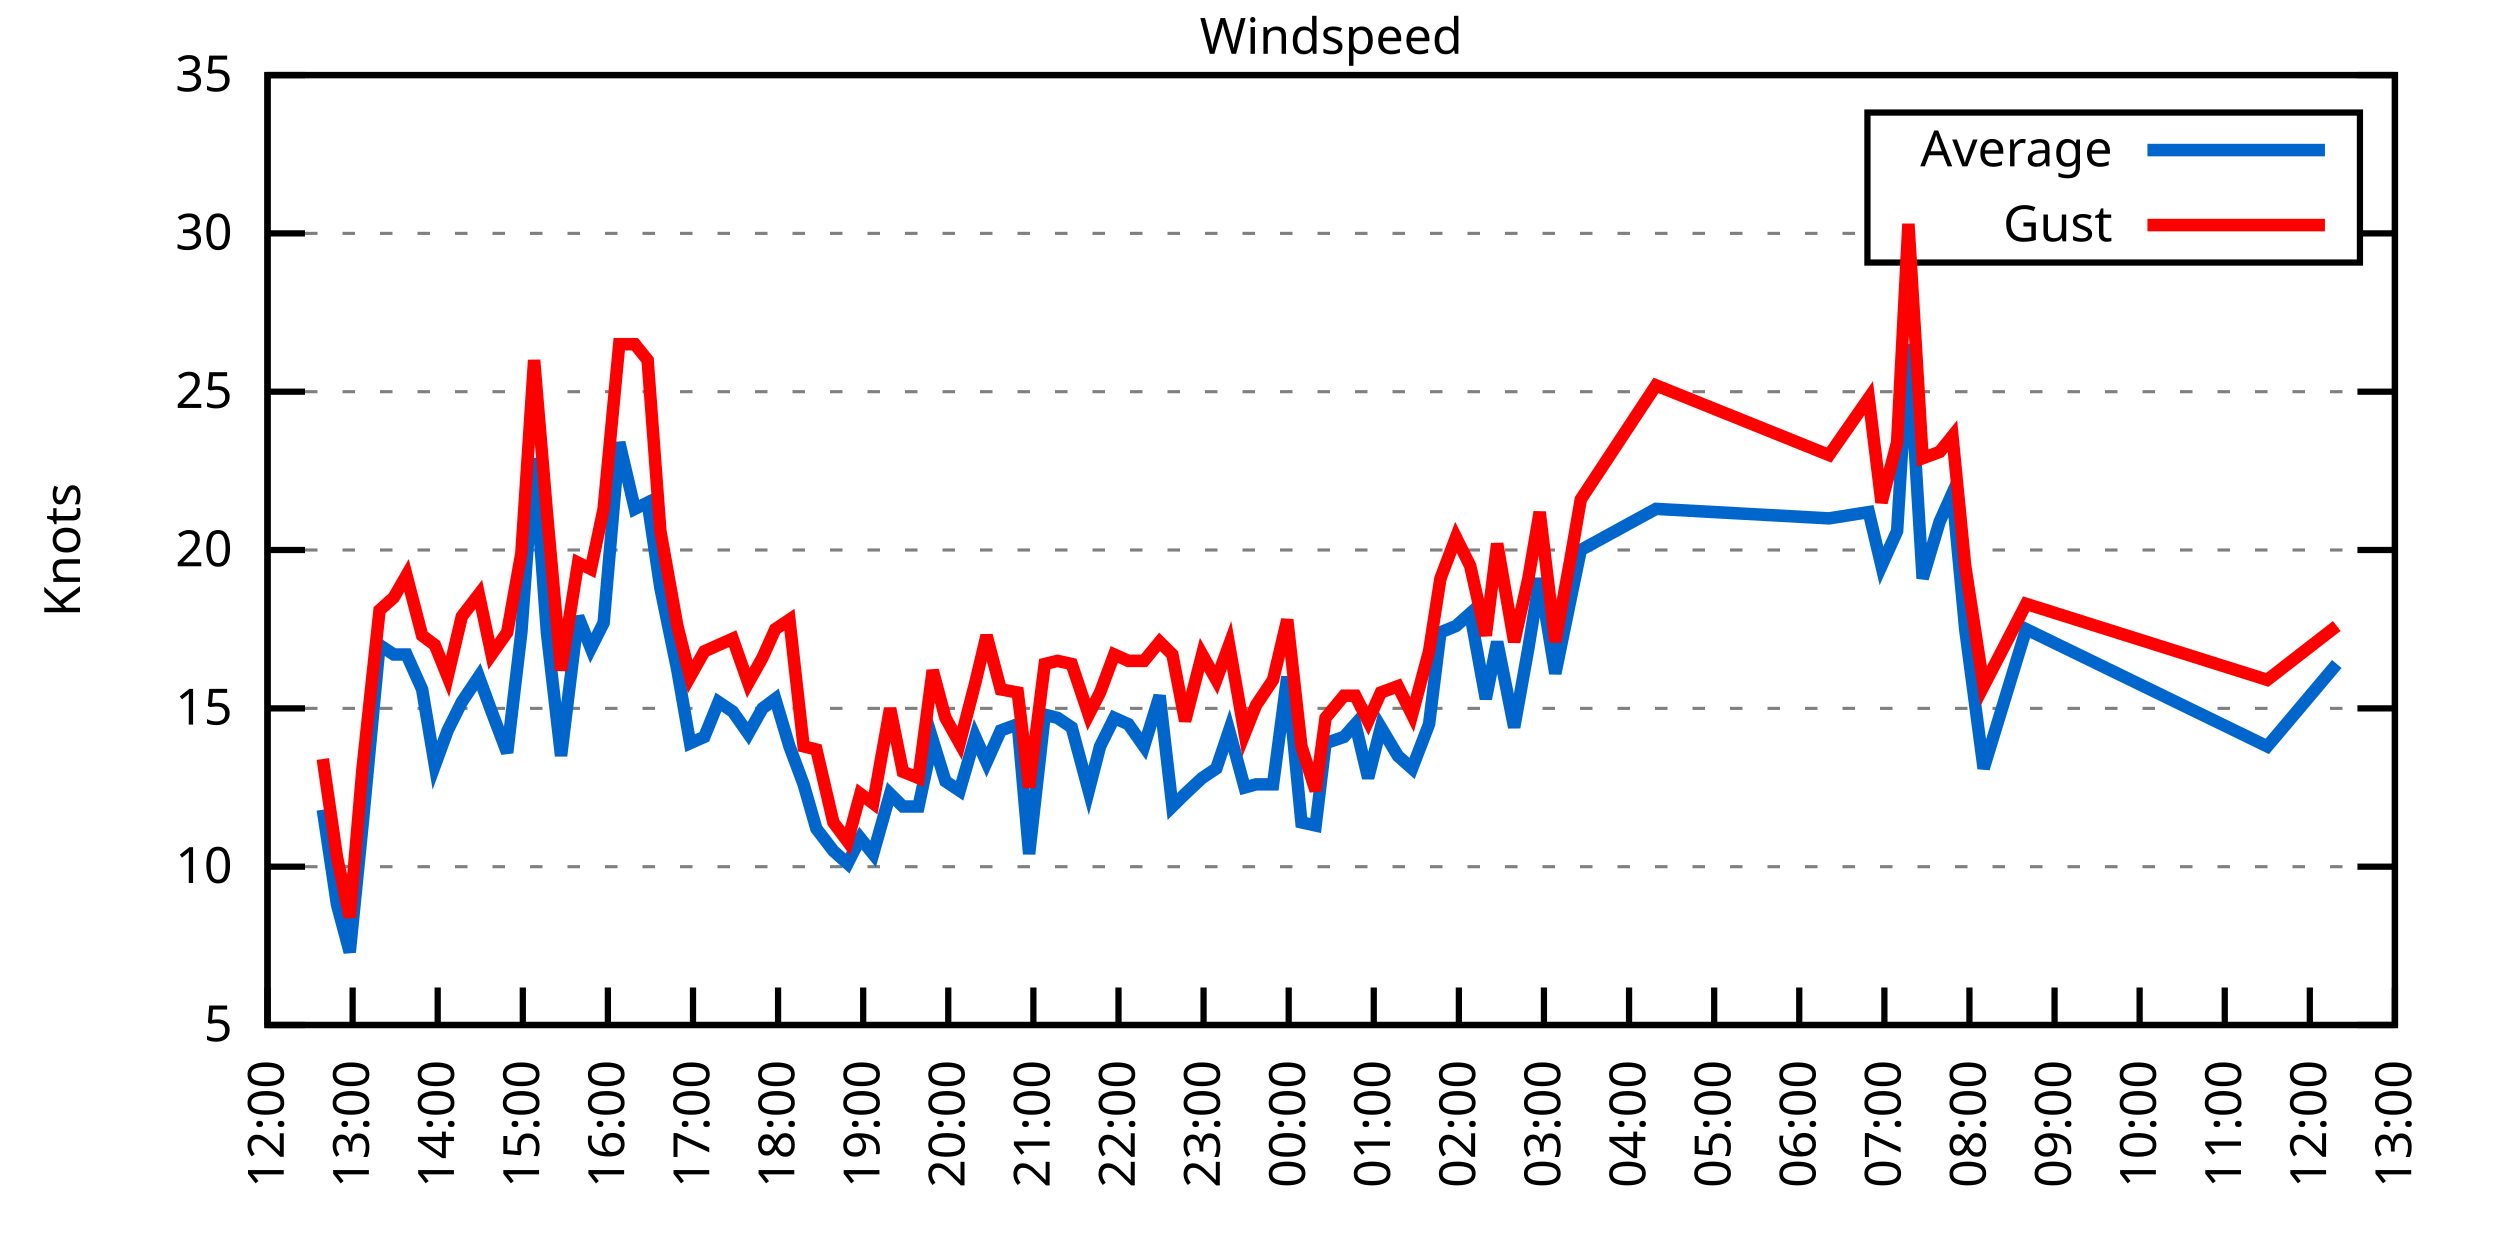
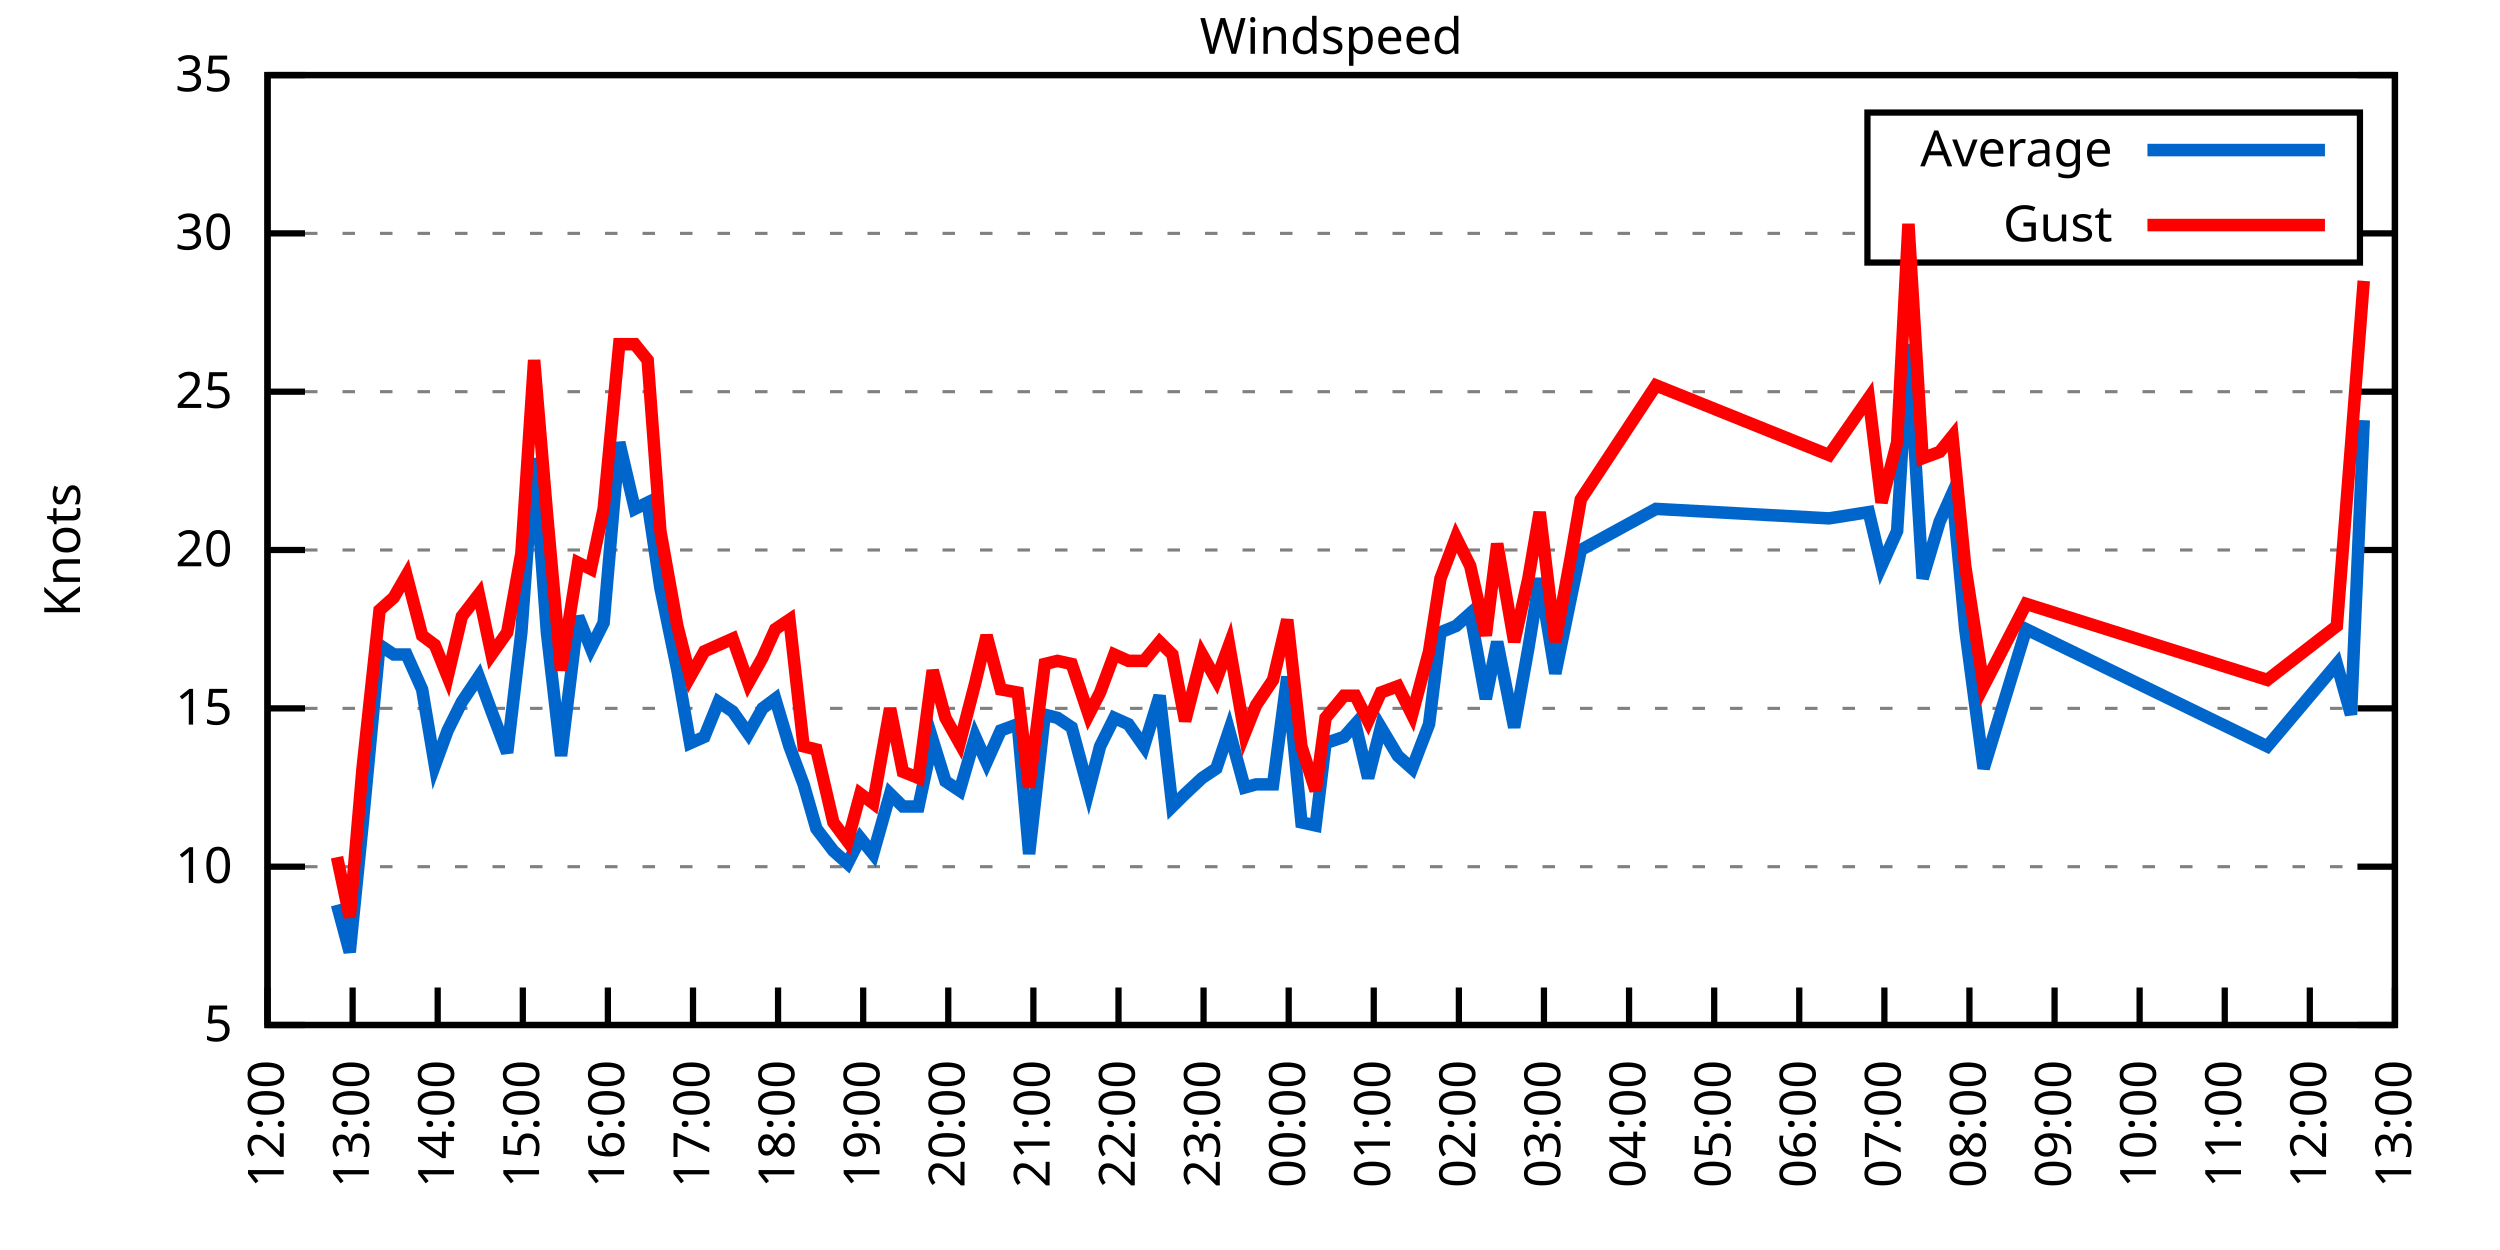
<svg xmlns="http://www.w3.org/2000/svg" xmlns:xlink="http://www.w3.org/1999/xlink" width="400" height="200" viewBox="0 0 400 200">
  <g id="gnuplot_canvas">
    <rect x="0" y="0" width="400" height="200" fill="none" />
    <defs>
      <circle id="gpDot" r="0.5" stroke-width="0.5" stroke="currentColor" />
      <path id="gpPt0" stroke-width="0.333" stroke="currentColor" d="M-1,0 h2 M0,-1 v2" />
      <path id="gpPt1" stroke-width="0.333" stroke="currentColor" d="M-1,-1 L1,1 M1,-1 L-1,1" />
      <path id="gpPt2" stroke-width="0.333" stroke="currentColor" d="M-1,0 L1,0 M0,-1 L0,1 M-1,-1 L1,1 M-1,1 L1,-1" />
      <rect id="gpPt3" stroke-width="0.333" stroke="currentColor" x="-1" y="-1" width="2" height="2" />
      <rect id="gpPt4" stroke-width="0.333" stroke="currentColor" fill="currentColor" x="-1" y="-1" width="2" height="2" />
      <circle id="gpPt5" stroke-width="0.333" stroke="currentColor" cx="0" cy="0" r="1" />
      <use xlink:href="#gpPt5" id="gpPt6" fill="currentColor" stroke="none" />
      <path id="gpPt7" stroke-width="0.333" stroke="currentColor" d="M0,-1.33 L-1.33,0.67 L1.33,0.67 z" />
      <use xlink:href="#gpPt7" id="gpPt8" fill="currentColor" stroke="none" />
      <use xlink:href="#gpPt7" id="gpPt9" stroke="currentColor" transform="rotate(180)" />
      <use xlink:href="#gpPt9" id="gpPt10" fill="currentColor" stroke="none" />
      <use xlink:href="#gpPt3" id="gpPt11" stroke="currentColor" transform="rotate(45)" />
      <use xlink:href="#gpPt11" id="gpPt12" fill="currentColor" stroke="none" />
      <path id="gpPt13" stroke-width="0.333" stroke="currentColor" d="M0,1.330 L1.265,0.411 L0.782,-1.067 L-0.782,-1.076 L-1.265,0.411 z" />
      <use xlink:href="#gpPt13" id="gpPt14" fill="currentColor" stroke="none" />
      <filter id="textbox" filterUnits="objectBoundingBox" x="0" y="0" height="1" width="1">
        <feFlood flood-color="white" flood-opacity="1" result="bgnd" />
        <feComposite in="SourceGraphic" in2="bgnd" operator="atop" />
      </filter>
      <filter id="greybox" filterUnits="objectBoundingBox" x="0" y="0" height="1" width="1">
        <feFlood flood-color="lightgrey" flood-opacity="1" result="grey" />
        <feComposite in="SourceGraphic" in2="grey" operator="atop" />
      </filter>
    </defs>
    <g fill="none" color="white" stroke="currentColor" stroke-width="1.00" stroke-linecap="butt" stroke-linejoin="miter">
</g>
    <g fill="none" color="black" stroke="currentColor" stroke-width="1.00" stroke-linecap="butt" stroke-linejoin="miter">
      <g stroke="none" shape-rendering="crispEdges">
        <polygon fill="rgb(255, 255, 255)" points="42.80,164.00 383.18,164.00 383.18,12.02 42.80,12.02 " />
      </g>
    </g>
    <g fill="none" color="black" stroke="currentColor" stroke-width="1.00" stroke-linecap="butt" stroke-linejoin="miter">
</g>
    <g fill="none" color="black" stroke="black" stroke-width="0.50" stroke-linecap="butt" stroke-linejoin="miter">
</g>
    <g fill="none" color="gray" stroke="currentColor" stroke-width="0.50" stroke-linecap="butt" stroke-linejoin="miter">
      <path stroke="gray" stroke-dasharray="2,4" class="gridline" d="M42.80,164.00 L383.19,164.00  " />
    </g>
    <g fill="none" color="gray" stroke="gray" stroke-width="1.00" stroke-linecap="butt" stroke-linejoin="miter">
</g>
    <g fill="none" color="black" stroke="currentColor" stroke-width="1.00" stroke-linecap="butt" stroke-linejoin="miter">
      <path stroke="black" d="M42.80,164.00 L48.80,164.00 M383.19,164.00 L377.19,164.00  " />
      <g transform="translate(37.20,166.60)" stroke="none" fill="black" font-family="Sans" font-size="8.00" text-anchor="end">
        <text>
          <tspan font-family="Sans"> 5</tspan>
        </text>
      </g>
    </g>
    <g fill="none" color="black" stroke="currentColor" stroke-width="1.00" stroke-linecap="butt" stroke-linejoin="miter">
</g>
    <g fill="none" color="black" stroke="black" stroke-width="0.50" stroke-linecap="butt" stroke-linejoin="miter">
</g>
    <g fill="none" color="gray" stroke="currentColor" stroke-width="0.50" stroke-linecap="butt" stroke-linejoin="miter">
      <path stroke="gray" stroke-dasharray="2,4" class="gridline" d="M42.80,138.67 L383.19,138.67  " />
    </g>
    <g fill="none" color="gray" stroke="gray" stroke-width="1.00" stroke-linecap="butt" stroke-linejoin="miter">
</g>
    <g fill="none" color="black" stroke="currentColor" stroke-width="1.00" stroke-linecap="butt" stroke-linejoin="miter">
      <path stroke="black" d="M42.80,138.67 L48.80,138.67 M383.19,138.67 L377.19,138.67  " />
      <g transform="translate(37.20,141.27)" stroke="none" fill="black" font-family="Sans" font-size="8.00" text-anchor="end">
        <text>
          <tspan font-family="Sans"> 10</tspan>
        </text>
      </g>
    </g>
    <g fill="none" color="black" stroke="currentColor" stroke-width="1.00" stroke-linecap="butt" stroke-linejoin="miter">
</g>
    <g fill="none" color="black" stroke="black" stroke-width="0.50" stroke-linecap="butt" stroke-linejoin="miter">
</g>
    <g fill="none" color="gray" stroke="currentColor" stroke-width="0.50" stroke-linecap="butt" stroke-linejoin="miter">
      <path stroke="gray" stroke-dasharray="2,4" class="gridline" d="M42.80,113.34 L383.19,113.34  " />
    </g>
    <g fill="none" color="gray" stroke="gray" stroke-width="1.00" stroke-linecap="butt" stroke-linejoin="miter">
</g>
    <g fill="none" color="black" stroke="currentColor" stroke-width="1.00" stroke-linecap="butt" stroke-linejoin="miter">
      <path stroke="black" d="M42.80,113.34 L48.80,113.34 M383.19,113.34 L377.19,113.34  " />
      <g transform="translate(37.20,115.94)" stroke="none" fill="black" font-family="Sans" font-size="8.00" text-anchor="end">
        <text>
          <tspan font-family="Sans"> 15</tspan>
        </text>
      </g>
    </g>
    <g fill="none" color="black" stroke="currentColor" stroke-width="1.00" stroke-linecap="butt" stroke-linejoin="miter">
</g>
    <g fill="none" color="black" stroke="black" stroke-width="0.50" stroke-linecap="butt" stroke-linejoin="miter">
</g>
    <g fill="none" color="gray" stroke="currentColor" stroke-width="0.50" stroke-linecap="butt" stroke-linejoin="miter">
      <path stroke="gray" stroke-dasharray="2,4" class="gridline" d="M42.80,88.00 L383.19,88.00  " />
    </g>
    <g fill="none" color="gray" stroke="gray" stroke-width="1.00" stroke-linecap="butt" stroke-linejoin="miter">
</g>
    <g fill="none" color="black" stroke="currentColor" stroke-width="1.00" stroke-linecap="butt" stroke-linejoin="miter">
      <path stroke="black" d="M42.80,88.00 L48.80,88.00 M383.19,88.00 L377.19,88.00  " />
      <g transform="translate(37.20,90.60)" stroke="none" fill="black" font-family="Sans" font-size="8.00" text-anchor="end">
        <text>
          <tspan font-family="Sans"> 20</tspan>
        </text>
      </g>
    </g>
    <g fill="none" color="black" stroke="currentColor" stroke-width="1.00" stroke-linecap="butt" stroke-linejoin="miter">
</g>
    <g fill="none" color="black" stroke="black" stroke-width="0.50" stroke-linecap="butt" stroke-linejoin="miter">
</g>
    <g fill="none" color="gray" stroke="currentColor" stroke-width="0.50" stroke-linecap="butt" stroke-linejoin="miter">
      <path stroke="gray" stroke-dasharray="2,4" class="gridline" d="M42.80,62.67 L383.19,62.67  " />
    </g>
    <g fill="none" color="gray" stroke="gray" stroke-width="1.00" stroke-linecap="butt" stroke-linejoin="miter">
</g>
    <g fill="none" color="black" stroke="currentColor" stroke-width="1.00" stroke-linecap="butt" stroke-linejoin="miter">
      <path stroke="black" d="M42.80,62.67 L48.80,62.67 M383.19,62.67 L377.19,62.67  " />
      <g transform="translate(37.20,65.27)" stroke="none" fill="black" font-family="Sans" font-size="8.00" text-anchor="end">
        <text>
          <tspan font-family="Sans"> 25</tspan>
        </text>
      </g>
    </g>
    <g fill="none" color="black" stroke="currentColor" stroke-width="1.00" stroke-linecap="butt" stroke-linejoin="miter">
</g>
    <g fill="none" color="black" stroke="black" stroke-width="0.50" stroke-linecap="butt" stroke-linejoin="miter">
</g>
    <g fill="none" color="gray" stroke="currentColor" stroke-width="0.50" stroke-linecap="butt" stroke-linejoin="miter">
      <path stroke="gray" stroke-dasharray="2,4" class="gridline" d="M42.80,37.34 L298.79,37.34 M377.59,37.34 L383.19,37.34  " />
    </g>
    <g fill="none" color="gray" stroke="gray" stroke-width="1.00" stroke-linecap="butt" stroke-linejoin="miter">
</g>
    <g fill="none" color="black" stroke="currentColor" stroke-width="1.00" stroke-linecap="butt" stroke-linejoin="miter">
      <path stroke="black" d="M42.80,37.34 L48.80,37.34 M383.19,37.34 L377.19,37.34  " />
      <g transform="translate(37.20,39.94)" stroke="none" fill="black" font-family="Sans" font-size="8.00" text-anchor="end">
        <text>
          <tspan font-family="Sans"> 30</tspan>
        </text>
      </g>
    </g>
    <g fill="none" color="black" stroke="currentColor" stroke-width="1.00" stroke-linecap="butt" stroke-linejoin="miter">
</g>
    <g fill="none" color="black" stroke="black" stroke-width="0.50" stroke-linecap="butt" stroke-linejoin="miter">
</g>
    <g fill="none" color="gray" stroke="currentColor" stroke-width="0.50" stroke-linecap="butt" stroke-linejoin="miter">
      <path stroke="gray" stroke-dasharray="2,4" class="gridline" d="M42.80,12.01 L383.19,12.01  " />
    </g>
    <g fill="none" color="gray" stroke="gray" stroke-width="1.00" stroke-linecap="butt" stroke-linejoin="miter">
</g>
    <g fill="none" color="black" stroke="currentColor" stroke-width="1.00" stroke-linecap="butt" stroke-linejoin="miter">
      <path stroke="black" d="M42.80,12.01 L48.80,12.01 M383.19,12.01 L377.19,12.01  " />
      <g transform="translate(37.20,14.61)" stroke="none" fill="black" font-family="Sans" font-size="8.00" text-anchor="end">
        <text>
          <tspan font-family="Sans"> 35</tspan>
        </text>
      </g>
    </g>
    <g fill="none" color="black" stroke="currentColor" stroke-width="1.00" stroke-linecap="butt" stroke-linejoin="miter">
      <path stroke="black" d="M42.80,164.00 L42.80,158.00  " />
      <g transform="translate(45.40,169.60) rotate(270.00)" stroke="none" fill="black" font-family="Sans" font-size="8.00" text-anchor="end">
        <text>
          <tspan font-family="Sans">12:00</tspan>
        </text>
      </g>
    </g>
    <g fill="none" color="black" stroke="currentColor" stroke-width="1.00" stroke-linecap="butt" stroke-linejoin="miter">
      <path stroke="black" d="M56.42,164.00 L56.42,158.00  " />
      <g transform="translate(59.02,169.60) rotate(270.00)" stroke="none" fill="black" font-family="Sans" font-size="8.00" text-anchor="end">
        <text>
          <tspan font-family="Sans">13:00</tspan>
        </text>
      </g>
    </g>
    <g fill="none" color="black" stroke="currentColor" stroke-width="1.00" stroke-linecap="butt" stroke-linejoin="miter">
      <path stroke="black" d="M70.03,164.00 L70.03,158.00  " />
      <g transform="translate(72.63,169.60) rotate(270.00)" stroke="none" fill="black" font-family="Sans" font-size="8.00" text-anchor="end">
        <text>
          <tspan font-family="Sans">14:00</tspan>
        </text>
      </g>
    </g>
    <g fill="none" color="black" stroke="currentColor" stroke-width="1.00" stroke-linecap="butt" stroke-linejoin="miter">
      <path stroke="black" d="M83.65,164.00 L83.65,158.00  " />
      <g transform="translate(86.25,169.60) rotate(270.00)" stroke="none" fill="black" font-family="Sans" font-size="8.00" text-anchor="end">
        <text>
          <tspan font-family="Sans">15:00</tspan>
        </text>
      </g>
    </g>
    <g fill="none" color="black" stroke="currentColor" stroke-width="1.00" stroke-linecap="butt" stroke-linejoin="miter">
      <path stroke="black" d="M97.26,164.00 L97.26,158.00  " />
      <g transform="translate(99.86,169.60) rotate(270.00)" stroke="none" fill="black" font-family="Sans" font-size="8.00" text-anchor="end">
        <text>
          <tspan font-family="Sans">16:00</tspan>
        </text>
      </g>
    </g>
    <g fill="none" color="black" stroke="currentColor" stroke-width="1.00" stroke-linecap="butt" stroke-linejoin="miter">
      <path stroke="black" d="M110.88,164.00 L110.88,158.00  " />
      <g transform="translate(113.48,169.60) rotate(270.00)" stroke="none" fill="black" font-family="Sans" font-size="8.00" text-anchor="end">
        <text>
          <tspan font-family="Sans">17:00</tspan>
        </text>
      </g>
    </g>
    <g fill="none" color="black" stroke="currentColor" stroke-width="1.00" stroke-linecap="butt" stroke-linejoin="miter">
      <path stroke="black" d="M124.49,164.00 L124.49,158.00  " />
      <g transform="translate(127.09,169.60) rotate(270.00)" stroke="none" fill="black" font-family="Sans" font-size="8.00" text-anchor="end">
        <text>
          <tspan font-family="Sans">18:00</tspan>
        </text>
      </g>
    </g>
    <g fill="none" color="black" stroke="currentColor" stroke-width="1.00" stroke-linecap="butt" stroke-linejoin="miter">
      <path stroke="black" d="M138.11,164.00 L138.11,158.00  " />
      <g transform="translate(140.71,169.60) rotate(270.00)" stroke="none" fill="black" font-family="Sans" font-size="8.00" text-anchor="end">
        <text>
          <tspan font-family="Sans">19:00</tspan>
        </text>
      </g>
    </g>
    <g fill="none" color="black" stroke="currentColor" stroke-width="1.00" stroke-linecap="butt" stroke-linejoin="miter">
      <path stroke="black" d="M151.72,164.00 L151.72,158.00  " />
      <g transform="translate(154.32,169.60) rotate(270.00)" stroke="none" fill="black" font-family="Sans" font-size="8.00" text-anchor="end">
        <text>
          <tspan font-family="Sans">20:00</tspan>
        </text>
      </g>
    </g>
    <g fill="none" color="black" stroke="currentColor" stroke-width="1.00" stroke-linecap="butt" stroke-linejoin="miter">
      <path stroke="black" d="M165.34,164.00 L165.34,158.00  " />
      <g transform="translate(167.94,169.60) rotate(270.00)" stroke="none" fill="black" font-family="Sans" font-size="8.00" text-anchor="end">
        <text>
          <tspan font-family="Sans">21:00</tspan>
        </text>
      </g>
    </g>
    <g fill="none" color="black" stroke="currentColor" stroke-width="1.00" stroke-linecap="butt" stroke-linejoin="miter">
      <path stroke="black" d="M178.96,164.00 L178.96,158.00  " />
      <g transform="translate(181.56,169.60) rotate(270.00)" stroke="none" fill="black" font-family="Sans" font-size="8.00" text-anchor="end">
        <text>
          <tspan font-family="Sans">22:00</tspan>
        </text>
      </g>
    </g>
    <g fill="none" color="black" stroke="currentColor" stroke-width="1.00" stroke-linecap="butt" stroke-linejoin="miter">
      <path stroke="black" d="M192.57,164.00 L192.57,158.00  " />
      <g transform="translate(195.17,169.60) rotate(270.00)" stroke="none" fill="black" font-family="Sans" font-size="8.00" text-anchor="end">
        <text>
          <tspan font-family="Sans">23:00</tspan>
        </text>
      </g>
    </g>
    <g fill="none" color="black" stroke="currentColor" stroke-width="1.00" stroke-linecap="butt" stroke-linejoin="miter">
      <path stroke="black" d="M206.19,164.00 L206.19,158.00  " />
      <g transform="translate(208.79,169.60) rotate(270.00)" stroke="none" fill="black" font-family="Sans" font-size="8.00" text-anchor="end">
        <text>
          <tspan font-family="Sans">00:00</tspan>
        </text>
      </g>
    </g>
    <g fill="none" color="black" stroke="currentColor" stroke-width="1.00" stroke-linecap="butt" stroke-linejoin="miter">
      <path stroke="black" d="M219.80,164.00 L219.80,158.00  " />
      <g transform="translate(222.40,169.60) rotate(270.00)" stroke="none" fill="black" font-family="Sans" font-size="8.00" text-anchor="end">
        <text>
          <tspan font-family="Sans">01:00</tspan>
        </text>
      </g>
    </g>
    <g fill="none" color="black" stroke="currentColor" stroke-width="1.00" stroke-linecap="butt" stroke-linejoin="miter">
      <path stroke="black" d="M233.42,164.00 L233.42,158.00  " />
      <g transform="translate(236.02,169.60) rotate(270.00)" stroke="none" fill="black" font-family="Sans" font-size="8.00" text-anchor="end">
        <text>
          <tspan font-family="Sans">02:00</tspan>
        </text>
      </g>
    </g>
    <g fill="none" color="black" stroke="currentColor" stroke-width="1.00" stroke-linecap="butt" stroke-linejoin="miter">
      <path stroke="black" d="M247.03,164.00 L247.03,158.00  " />
      <g transform="translate(249.63,169.60) rotate(270.00)" stroke="none" fill="black" font-family="Sans" font-size="8.00" text-anchor="end">
        <text>
          <tspan font-family="Sans">03:00</tspan>
        </text>
      </g>
    </g>
    <g fill="none" color="black" stroke="currentColor" stroke-width="1.00" stroke-linecap="butt" stroke-linejoin="miter">
      <path stroke="black" d="M260.65,164.00 L260.65,158.00  " />
      <g transform="translate(263.25,169.60) rotate(270.00)" stroke="none" fill="black" font-family="Sans" font-size="8.00" text-anchor="end">
        <text>
          <tspan font-family="Sans">04:00</tspan>
        </text>
      </g>
    </g>
    <g fill="none" color="black" stroke="currentColor" stroke-width="1.00" stroke-linecap="butt" stroke-linejoin="miter">
      <path stroke="black" d="M274.27,164.00 L274.27,158.00  " />
      <g transform="translate(276.87,169.60) rotate(270.00)" stroke="none" fill="black" font-family="Sans" font-size="8.00" text-anchor="end">
        <text>
          <tspan font-family="Sans">05:00</tspan>
        </text>
      </g>
    </g>
    <g fill="none" color="black" stroke="currentColor" stroke-width="1.00" stroke-linecap="butt" stroke-linejoin="miter">
      <path stroke="black" d="M287.88,164.00 L287.88,158.00  " />
      <g transform="translate(290.48,169.60) rotate(270.00)" stroke="none" fill="black" font-family="Sans" font-size="8.00" text-anchor="end">
        <text>
          <tspan font-family="Sans">06:00</tspan>
        </text>
      </g>
    </g>
    <g fill="none" color="black" stroke="currentColor" stroke-width="1.00" stroke-linecap="butt" stroke-linejoin="miter">
      <path stroke="black" d="M301.50,164.00 L301.50,158.00  " />
      <g transform="translate(304.10,169.60) rotate(270.00)" stroke="none" fill="black" font-family="Sans" font-size="8.00" text-anchor="end">
        <text>
          <tspan font-family="Sans">07:00</tspan>
        </text>
      </g>
    </g>
    <g fill="none" color="black" stroke="currentColor" stroke-width="1.00" stroke-linecap="butt" stroke-linejoin="miter">
      <path stroke="black" d="M315.11,164.00 L315.11,158.00  " />
      <g transform="translate(317.71,169.60) rotate(270.00)" stroke="none" fill="black" font-family="Sans" font-size="8.00" text-anchor="end">
        <text>
          <tspan font-family="Sans">08:00</tspan>
        </text>
      </g>
    </g>
    <g fill="none" color="black" stroke="currentColor" stroke-width="1.00" stroke-linecap="butt" stroke-linejoin="miter">
      <path stroke="black" d="M328.73,164.00 L328.73,158.00  " />
      <g transform="translate(331.33,169.60) rotate(270.00)" stroke="none" fill="black" font-family="Sans" font-size="8.00" text-anchor="end">
        <text>
          <tspan font-family="Sans">09:00</tspan>
        </text>
      </g>
    </g>
    <g fill="none" color="black" stroke="currentColor" stroke-width="1.00" stroke-linecap="butt" stroke-linejoin="miter">
      <path stroke="black" d="M342.34,164.00 L342.34,158.00  " />
      <g transform="translate(344.94,169.60) rotate(270.00)" stroke="none" fill="black" font-family="Sans" font-size="8.00" text-anchor="end">
        <text>
          <tspan font-family="Sans">10:00</tspan>
        </text>
      </g>
    </g>
    <g fill="none" color="black" stroke="currentColor" stroke-width="1.00" stroke-linecap="butt" stroke-linejoin="miter">
      <path stroke="black" d="M355.96,164.00 L355.96,158.00  " />
      <g transform="translate(358.56,169.60) rotate(270.00)" stroke="none" fill="black" font-family="Sans" font-size="8.00" text-anchor="end">
        <text>
          <tspan font-family="Sans">11:00</tspan>
        </text>
      </g>
    </g>
    <g fill="none" color="black" stroke="currentColor" stroke-width="1.00" stroke-linecap="butt" stroke-linejoin="miter">
      <path stroke="black" d="M369.57,164.00 L369.57,158.00  " />
      <g transform="translate(372.17,169.60) rotate(270.00)" stroke="none" fill="black" font-family="Sans" font-size="8.00" text-anchor="end">
        <text>
          <tspan font-family="Sans">12:00</tspan>
        </text>
      </g>
    </g>
    <g fill="none" color="black" stroke="currentColor" stroke-width="1.00" stroke-linecap="butt" stroke-linejoin="miter">
      <path stroke="black" d="M383.19,164.00 L383.19,158.00  " />
      <g transform="translate(385.79,169.60) rotate(270.00)" stroke="none" fill="black" font-family="Sans" font-size="8.00" text-anchor="end">
        <text>
          <tspan font-family="Sans">13:00</tspan>
        </text>
      </g>
    </g>
    <g fill="none" color="black" stroke="currentColor" stroke-width="1.00" stroke-linecap="butt" stroke-linejoin="miter">
</g>
    <g fill="none" color="black" stroke="currentColor" stroke-width="1.00" stroke-linecap="butt" stroke-linejoin="miter">
      <path stroke="black" d="M42.80,12.01 L42.80,164.00 L383.19,164.00 L383.19,12.01 L42.80,12.01 Z  " />
    </g>
    <g fill="none" color="black" stroke="currentColor" stroke-width="1.00" stroke-linecap="butt" stroke-linejoin="miter">
</g>
    <g fill="none" color="black" stroke="currentColor" stroke-width="1.00" stroke-linecap="butt" stroke-linejoin="miter">
      <path stroke="black" d="M298.79,42.01 L298.79,18.01 L377.59,18.01 L377.59,42.01 L298.79,42.01 Z  " />
    </g>
    <g id="Windspeed_plot_1">
      <g fill="none" color="white" stroke="black" stroke-width="2.00" stroke-linecap="butt" stroke-linejoin="miter">
</g>
      <g fill="none" color="black" stroke="currentColor" stroke-width="2.00" stroke-linecap="butt" stroke-linejoin="miter">
        <g transform="translate(337.99,26.61)" stroke="none" fill="black" font-family="Sans" font-size="8.00" text-anchor="end">
          <text>
            <tspan font-family="Sans">Average</tspan>
          </text>
        </g>
      </g>
      <g fill="none" color="black" stroke="currentColor" stroke-width="2.00" stroke-linecap="butt" stroke-linejoin="miter">
-         <path stroke="rgb(  0, 102, 204)" d="M343.59,24.01 L371.99,24.01 M51.65,129.55 L53.92,144.75 L55.96,152.35 L58.00,132.08 L60.73,103.20 L63.00,104.72   L65.04,104.72 L67.54,110.30 L69.58,122.46 L71.62,116.88 L73.89,112.32 L76.61,108.27 L78.65,113.84 L81.15,120.43   L83.42,101.18 L85.46,73.31 L87.50,101.18 L89.77,120.94 L92.50,98.64 L94.54,103.71 L96.58,99.66 L99.08,70.78   L101.57,81.42 L103.62,80.41 L105.66,94.08 L108.38,107.26 L110.42,118.91 L112.69,117.90 L114.96,112.32 L117.23,113.84   L119.73,117.39 L122.00,113.34 L124.04,111.82 L126.31,119.42 L128.58,125.50 L130.62,132.59 L133.34,136.14 L135.61,138.16   L137.66,134.11 L139.70,136.64 L142.42,127.02 L144.46,129.04 L146.96,129.04 L149.23,118.40 L151.27,124.99 L153.54,126.51   L156.04,117.90 L157.85,121.95 L160.12,116.88 L162.84,115.87 L164.66,136.64 L167.16,114.35 L169.20,114.86 L171.47,116.38   L174.19,126.51 L176.01,119.42 L178.28,114.86 L180.54,115.87 L183.04,119.42 L185.54,111.31 L187.58,129.04 L189.62,127.02   L192.34,124.48 L194.61,122.96 L196.66,116.88 L199.15,126.00 L200.97,125.50 L203.69,125.50 L205.96,108.27 L208.23,131.58   L210.50,132.08 L212.09,118.91 L215.04,117.90 L216.85,115.87 L218.90,124.48 L220.94,116.38 L223.66,120.94 L225.93,122.96   L228.65,115.87 L230.47,101.18 L232.96,100.16 L235.23,98.14 L237.73,111.82 L239.55,102.70 L242.27,116.38 L244.54,103.71   L246.35,92.56 L248.85,107.76 L251.35,95.60 L252.93,88.00 L264.96,81.42 L292.65,82.94 L299.00,81.93 L301.04,90.54   L303.54,84.97 L305.35,55.07 L307.62,92.56 L310.35,83.45 L312.39,78.89 L314.43,100.67 L317.38,122.96 L324.19,100.67   L362.77,119.42 L373.89,106.24  " />
+         <path stroke="rgb(  0, 102, 204)" d="M343.59,24.01 L371.99,24.01 M53.92,144.75 L55.96,152.35 L58.00,132.08 L60.73,103.20 L63.00,104.72 L65.04,104.72   L67.54,110.30 L69.58,122.46 L71.62,116.88 L73.89,112.32 L76.61,108.27 L78.65,113.84 L81.15,120.43 L83.42,101.18   L85.46,73.31 L87.50,101.18 L89.77,120.94 L92.50,98.64 L94.54,103.71 L96.58,99.66 L99.08,70.78 L101.57,81.42   L103.62,80.41 L105.66,94.08 L108.38,107.26 L110.42,118.91 L112.69,117.90 L114.96,112.32 L117.23,113.84 L119.73,117.39   L122.00,113.34 L124.04,111.82 L126.31,119.42 L128.58,125.50 L130.62,132.59 L133.34,136.14 L135.61,138.16 L137.66,134.11   L139.70,136.64 L142.42,127.02 L144.46,129.04 L146.96,129.04 L149.23,118.40 L151.27,124.99 L153.54,126.51 L156.04,117.90   L157.85,121.95 L160.12,116.88 L162.84,115.87 L164.66,136.64 L167.16,114.35 L169.20,114.86 L171.47,116.38 L174.19,126.51   L176.01,119.42 L178.28,114.86 L180.54,115.87 L183.04,119.42 L185.54,111.31 L187.58,129.04 L189.62,127.02 L192.34,124.48   L194.61,122.96 L196.66,116.88 L199.15,126.00 L200.97,125.50 L203.69,125.50 L205.96,108.27 L208.23,131.58 L210.50,132.08   L212.09,118.91 L215.04,117.90 L216.85,115.87 L218.90,124.48 L220.94,116.38 L223.66,120.94 L225.93,122.96 L228.65,115.87   L230.47,101.18 L232.96,100.16 L235.23,98.14 L237.73,111.82 L239.55,102.70 L242.27,116.38 L244.54,103.71 L246.35,92.56   L248.85,107.76 L251.35,95.60 L252.93,88.00 L264.96,81.42 L292.65,82.94 L299.00,81.93 L301.04,90.54 L303.54,84.97   L305.35,55.07 L307.62,92.56 L310.35,83.45 L312.39,78.89 L314.43,100.67 L317.38,122.96 L324.19,100.67 L362.77,119.42   L373.89,106.24 L376.16,114.35 L378.20,67.23  " />
      </g>
    </g>
    <g id="Windspeed_plot_2">
      <g fill="none" color="black" stroke="currentColor" stroke-width="2.00" stroke-linecap="butt" stroke-linejoin="miter">
        <g transform="translate(337.99,38.61)" stroke="none" fill="black" font-family="Sans" font-size="8.00" text-anchor="end">
          <text>
            <tspan font-family="Sans">Gust</tspan>
          </text>
        </g>
      </g>
      <g fill="none" color="black" stroke="currentColor" stroke-width="2.00" stroke-linecap="butt" stroke-linejoin="miter">
-         <path stroke="rgb(255,   0,   0)" d="M343.59,36.01 L371.99,36.01 M51.65,121.44 L53.92,137.15 L55.96,146.77 L58.00,122.96 L60.73,97.63 L63.00,95.60   L65.04,92.06 L67.54,101.68 L69.58,103.20 L71.62,108.27 L73.89,98.64 L76.61,95.10 L78.65,104.72 L81.15,101.18   L83.42,88.51 L85.46,57.61 L87.50,81.93 L89.77,107.26 L92.50,90.03 L94.54,91.04 L96.58,81.42 L99.08,55.07   L101.57,55.07 L103.62,57.61 L105.66,84.97 L108.38,100.16 L110.42,108.27 L112.69,104.22 L114.96,103.20 L117.23,102.19   L119.73,109.28 L122.00,105.23 L124.04,100.67 L126.31,99.15 L128.58,119.42 L130.62,119.92 L133.34,131.58 L135.61,134.62   L137.66,127.02 L139.70,128.54 L142.42,113.34 L144.46,123.47 L146.96,124.48 L149.23,107.26 L151.27,114.86 L153.54,118.91   L156.04,109.28 L157.85,101.68 L160.12,110.30 L162.84,110.80 L164.66,126.00 L167.16,106.24 L169.20,105.74 L171.47,106.24   L174.19,114.35 L176.01,110.80 L178.28,104.72 L180.54,105.74 L183.04,105.74 L185.54,102.70 L187.58,104.72 L189.62,115.36   L192.34,104.72 L194.61,108.78 L196.66,103.20 L199.15,117.39 L200.97,112.83 L203.69,108.78 L205.96,99.15 L208.23,119.42   L210.50,126.51 L212.09,114.86 L215.04,111.31 L216.85,111.31 L218.90,115.36 L220.94,110.80 L223.66,109.79 L225.93,114.35   L228.65,104.22 L230.47,92.56 L232.96,85.98 L235.23,90.54 L237.73,101.68 L239.55,86.99 L242.27,102.70 L244.54,92.56   L246.35,81.93 L248.85,102.70 L251.35,89.02 L252.93,79.90 L264.96,61.66 L292.65,72.81 L299.00,63.69 L301.04,80.41   L303.54,70.78 L305.35,35.82 L307.62,73.31 L310.35,72.30 L312.39,69.77 L314.43,90.54 L317.38,109.79 L324.19,96.62   L362.77,108.78 L373.89,100.16  " />
+         <path stroke="rgb(255,   0,   0)" d="M343.59,36.01 L371.99,36.01 M53.92,137.15 L55.96,146.77 L58.00,122.96 L60.73,97.63 L63.00,95.60 L65.04,92.06   L67.54,101.68 L69.58,103.20 L71.62,108.27 L73.89,98.64 L76.61,95.10 L78.65,104.72 L81.15,101.18 L83.42,88.51   L85.46,57.61 L87.50,81.93 L89.77,107.26 L92.50,90.03 L94.54,91.04 L96.58,81.42 L99.08,55.07 L101.57,55.07   L103.62,57.61 L105.66,84.97 L108.38,100.16 L110.42,108.27 L112.69,104.22 L114.96,103.20 L117.23,102.19 L119.73,109.28   L122.00,105.23 L124.04,100.67 L126.31,99.15 L128.58,119.42 L130.62,119.92 L133.34,131.58 L135.61,134.62 L137.66,127.02   L139.70,128.54 L142.42,113.34 L144.46,123.47 L146.96,124.48 L149.23,107.26 L151.27,114.86 L153.54,118.91 L156.04,109.28   L157.85,101.68 L160.12,110.30 L162.84,110.80 L164.66,126.00 L167.16,106.24 L169.20,105.74 L171.47,106.24 L174.19,114.35   L176.01,110.80 L178.28,104.72 L180.54,105.74 L183.04,105.74 L185.54,102.70 L187.58,104.72 L189.62,115.36 L192.34,104.72   L194.61,108.78 L196.66,103.20 L199.15,117.39 L200.97,112.83 L203.69,108.78 L205.96,99.15 L208.23,119.42 L210.50,126.51   L212.09,114.86 L215.04,111.31 L216.85,111.31 L218.90,115.36 L220.94,110.80 L223.66,109.79 L225.93,114.35 L228.65,104.22   L230.47,92.56 L232.96,85.98 L235.23,90.54 L237.73,101.68 L239.55,86.99 L242.27,102.70 L244.54,92.56 L246.35,81.93   L248.85,102.70 L251.35,89.02 L252.93,79.90 L264.96,61.66 L292.65,72.81 L299.00,63.69 L301.04,80.41 L303.54,70.78   L305.35,35.82 L307.62,73.31 L310.35,72.30 L312.39,69.77 L314.43,90.54 L317.38,109.79 L324.19,96.62 L362.77,108.78   L373.89,100.16 L376.16,71.29 L378.20,44.94  " />
      </g>
    </g>
    <g fill="none" color="black" stroke="currentColor" stroke-width="2.00" stroke-linecap="butt" stroke-linejoin="miter">
</g>
    <g fill="none" color="black" stroke="black" stroke-width="1.00" stroke-linecap="butt" stroke-linejoin="miter">
</g>
    <g fill="none" color="black" stroke="currentColor" stroke-width="1.00" stroke-linecap="butt" stroke-linejoin="miter">
      <path stroke="black" d="M42.80,12.01 L42.80,164.00 L383.19,164.00 L383.19,12.01 L42.80,12.01 Z  " />
      <g transform="translate(12.80,88.01) rotate(270.00)" stroke="none" fill="black" font-family="Sans" font-size="8.00" text-anchor="middle">
        <text>
          <tspan font-family="Sans">Knots</tspan>
        </text>
      </g>
    </g>
    <g fill="none" color="black" stroke="currentColor" stroke-width="1.00" stroke-linecap="butt" stroke-linejoin="miter">
</g>
    <g fill="none" color="black" stroke="currentColor" stroke-width="1.00" stroke-linecap="butt" stroke-linejoin="miter">
      <g transform="translate(212.99,8.61)" stroke="none" fill="black" font-family="Sans" font-size="8.00" text-anchor="middle">
        <text>
          <tspan font-family="Sans">Windspeed</tspan>
        </text>
      </g>
    </g>
    <g fill="none" color="black" stroke="currentColor" stroke-width="1.00" stroke-linecap="butt" stroke-linejoin="miter">
</g>
  </g>
</svg>
